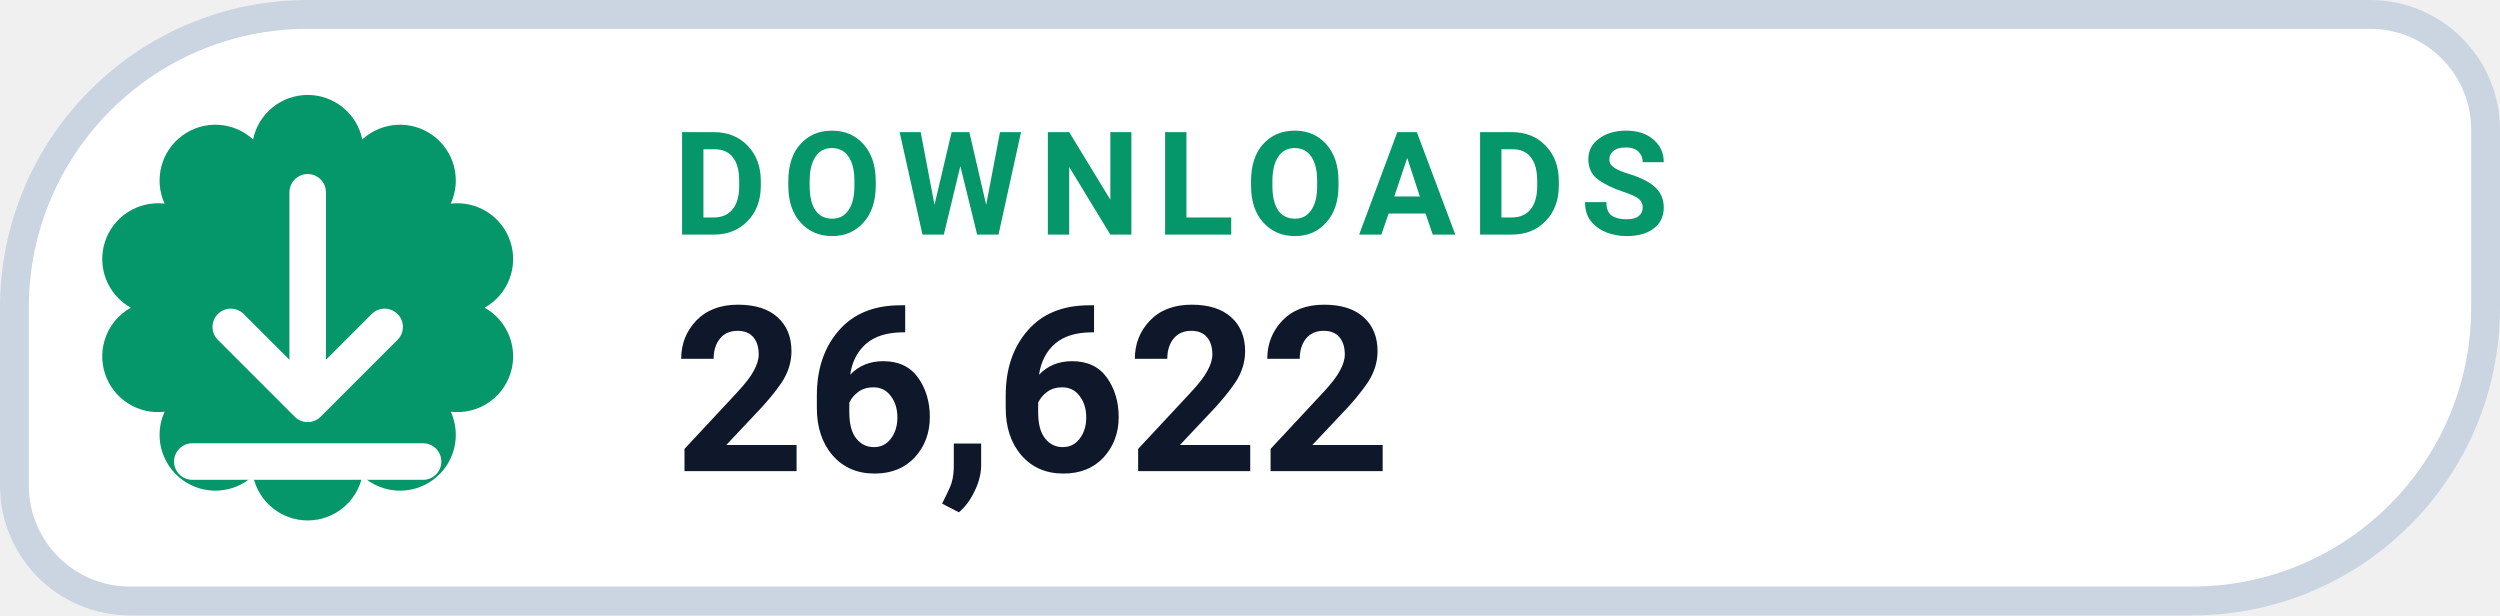
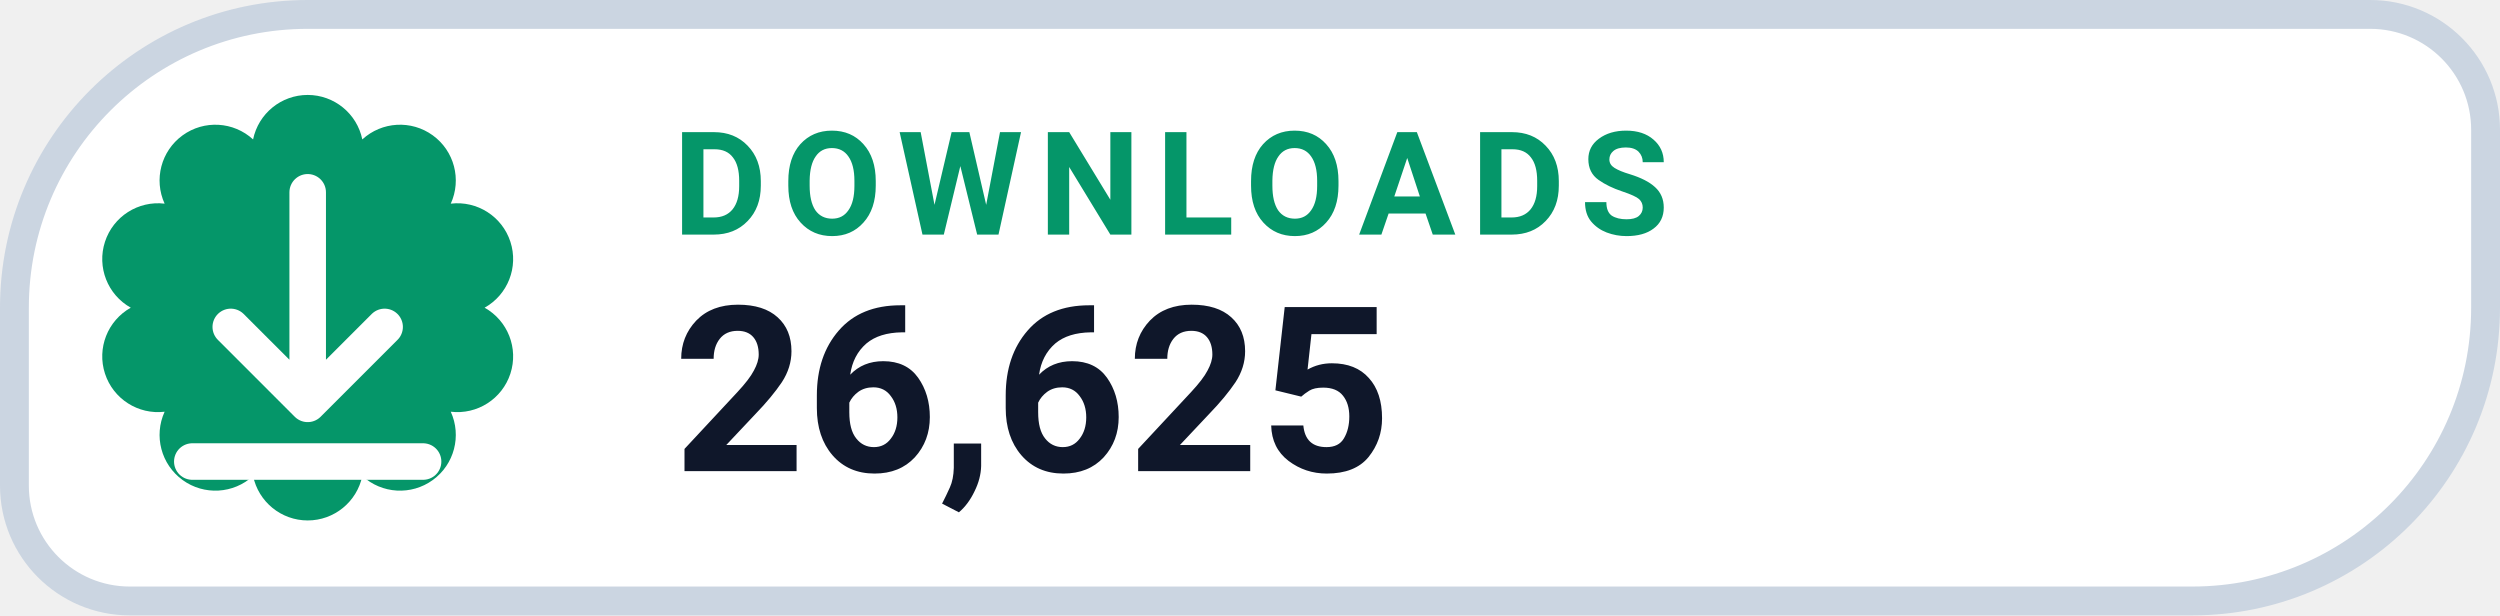
- <svg xmlns="http://www.w3.org/2000/svg" width="130" height="32" viewBox="0 0 130 32" role="img" aria-label="DOWNLOADS 26,622">
+ <svg xmlns="http://www.w3.org/2000/svg" width="130" height="32" viewBox="0 0 130 32" role="img" aria-label="DOWNLOADS 26,625">
  <path d="M 16.00 0.75 H 123.25 A 6.00 6.00 0 0 1 129.25 6.75 V 16.00 A 15.25 15.25 0 0 1 114.00 31.25 H 6.75 A 6.00 6.00 0 0 1 0.75 25.25 V 16.00 A 15.25 15.25 0 0 1 16.00 0.75 Z" fill="#FFFFFF" stroke="#CBD5E1" stroke-width="1.5" />
  <path d="M 13.16 7.25 A 2.90 2.90 0 0 1 18.84 7.25 A 2.90 2.90 0 0 1 23.44 10.59 A 2.90 2.90 0 0 1 25.20 16.00 A 2.90 2.90 0 0 1 23.44 21.41 A 2.90 2.90 0 0 1 18.84 24.75 A 2.90 2.90 0 0 1 13.16 24.75 A 2.90 2.90 0 0 1 8.56 21.41 A 2.90 2.90 0 0 1 6.80 16.00 A 2.90 2.90 0 0 1 8.56 10.59 A 2.90 2.90 0 0 1 13.16 7.25 Z" fill="#059669" />
  <g transform="translate(16 16)" style="color:#FFFFFF;">
    <path d="M0 -6 v11 m0 0 l4 -4 m-4 4 l-4 -4 M-6 8 h12" fill="none" stroke="currentColor" stroke-width="1.9" stroke-linecap="round" stroke-linejoin="round" />
  </g>
  <text x="35" y="12.2" fill="#059669" font-family="-apple-system,BlinkMacSystemFont,'Segoe UI',Roboto,Helvetica,Arial,sans-serif" font-size="7.5" font-weight="700" letter-spacing=".8">DOWNLOADS</text>
-   <text x="35" y="24.5" fill="#0F172A" font-family="-apple-system,BlinkMacSystemFont,'Segoe UI',Roboto,Helvetica,Arial,sans-serif" font-size="12" font-weight="750">26,622</text>
+   <text x="35" y="24.5" fill="#0F172A" font-family="-apple-system,BlinkMacSystemFont,'Segoe UI',Roboto,Helvetica,Arial,sans-serif" font-size="12" font-weight="750">26,625</text>
</svg>
